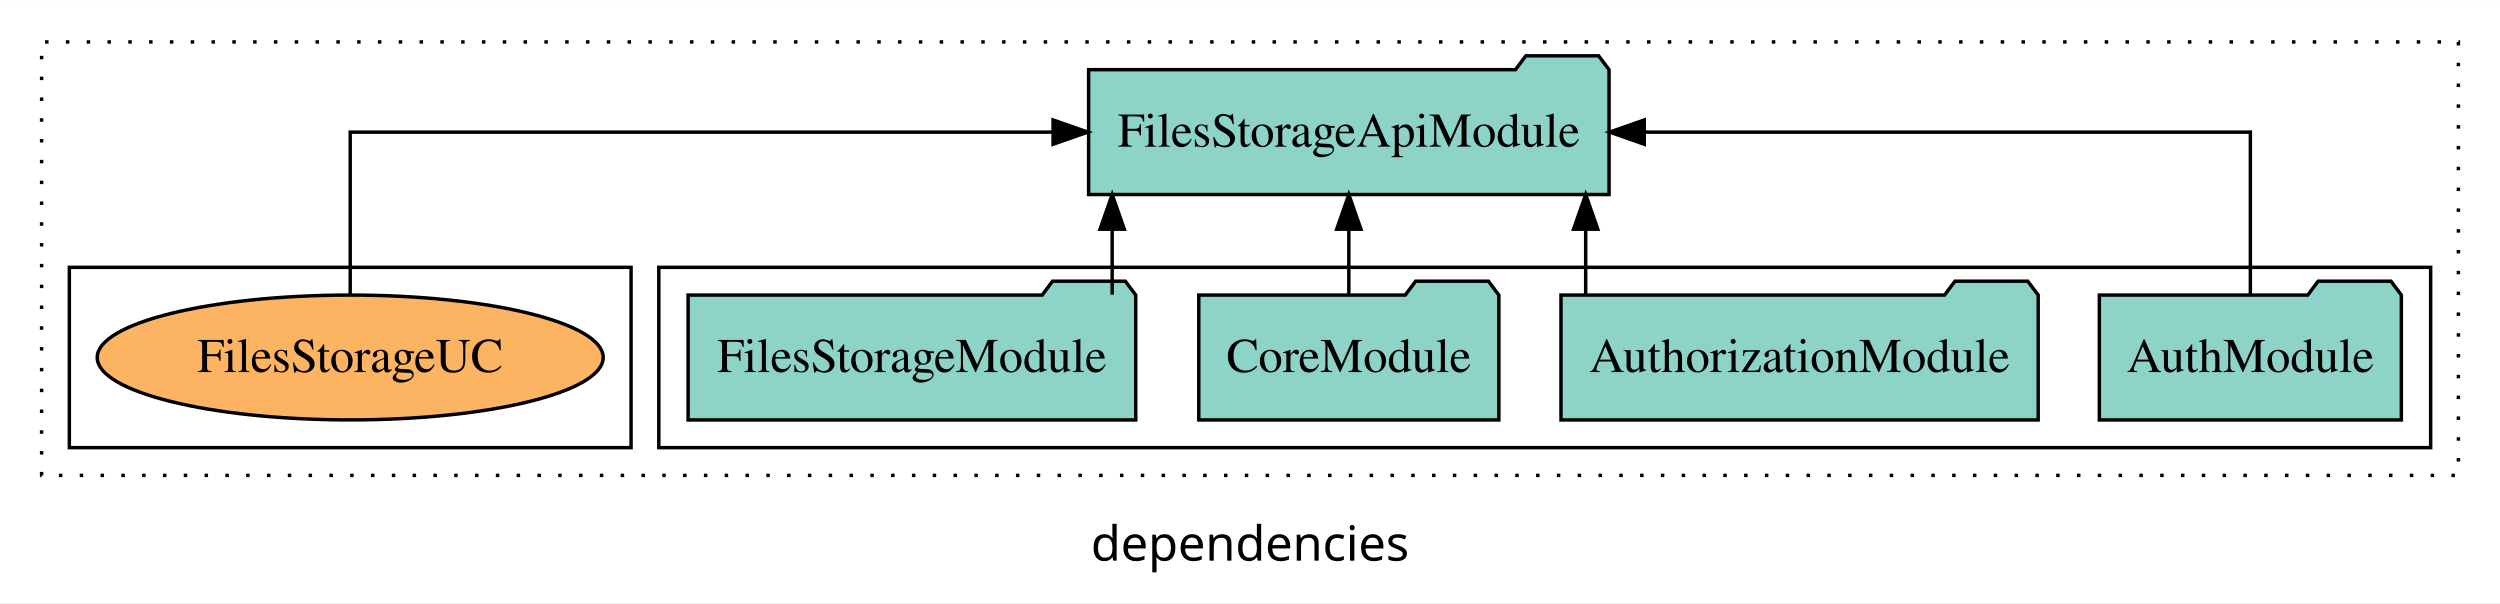
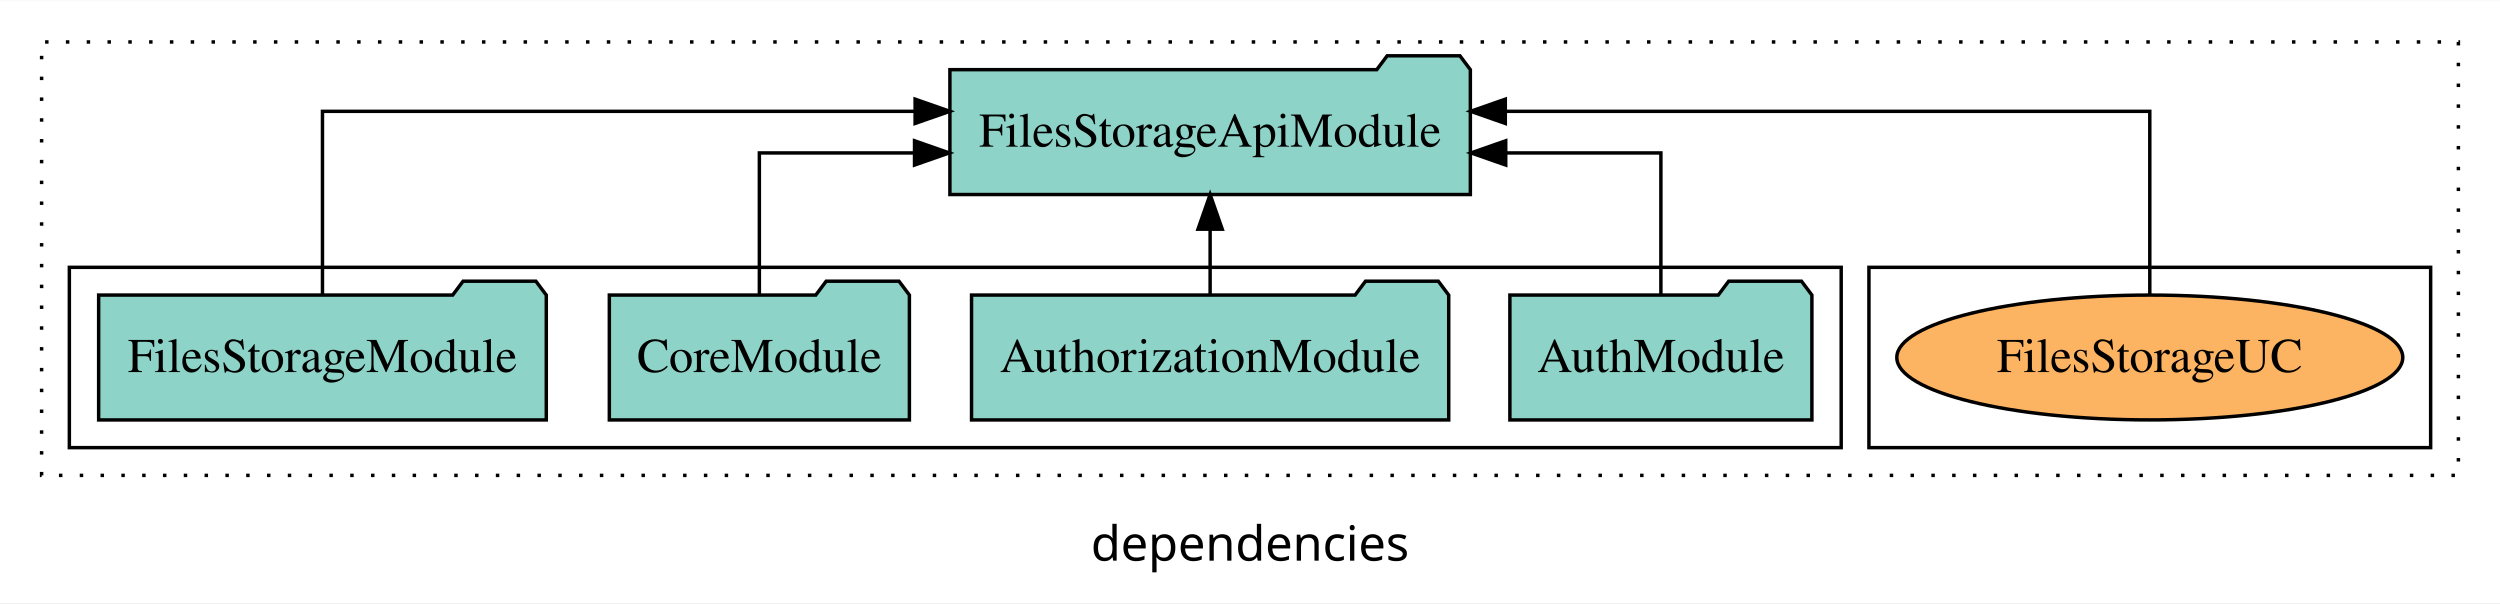
<svg xmlns="http://www.w3.org/2000/svg" width="721pt" height="174pt" viewBox="0.00 0.00 721.00 173.80">
  <g id="graph0" class="graph" transform="scale(1 1) rotate(0) translate(4 169.8)">
    <polygon fill="white" stroke="transparent" points="-4,4 -4,-169.8 717,-169.8 717,4 -4,4" />
    <text text-anchor="middle" x="356.5" y="-8.2" font-family="sans-serif" font-size="14.00">dependencies</text>
    <g id="clust1" class="cluster">
      <polygon fill="none" stroke="black" stroke-dasharray="1,5" points="8,-32.8 8,-157.8 705,-157.8 705,-32.8 8,-32.8" />
    </g>
+     <g id="clust6" class="cluster">
+       <polygon fill="none" stroke="black" points="535,-40.8 535,-92.8 697,-92.8 697,-40.8 535,-40.8" />
+     </g>
    <g id="clust3" class="cluster">
-       <polygon fill="none" stroke="black" points="186,-40.8 186,-92.8 697,-92.8 697,-40.8 186,-40.8" />
-     </g>
-     <g id="clust6" class="cluster">
-       <polygon fill="none" stroke="black" points="16,-40.8 16,-92.8 178,-92.8 178,-40.8 16,-40.8" />
+       <polygon fill="none" stroke="black" points="16,-40.8 16,-92.8 527,-92.8 527,-40.8 16,-40.8" />
    </g>
    <g id="node1" class="node">
-       <polygon fill="#8dd3c7" stroke="black" points="688.55,-84.8 685.55,-88.8 664.55,-88.8 661.55,-84.8 601.45,-84.8 601.45,-48.8 688.55,-48.8 688.55,-84.8" />
-       <text text-anchor="middle" x="645" y="-62.6" font-family="Times,serif" font-size="14.00">AuthModule</text>
+       <polygon fill="#8dd3c7" stroke="black" points="518.55,-84.8 515.55,-88.8 494.55,-88.8 491.55,-84.8 431.45,-84.8 431.45,-48.8 518.55,-48.8 518.55,-84.8" />
+       <text text-anchor="middle" x="475" y="-62.6" font-family="Times,serif" font-size="14.00">AuthModule</text>
    </g>
    <g id="node5" class="node">
-       <polygon fill="#8dd3c7" stroke="black" points="460.05,-149.8 457.05,-153.8 436.05,-153.8 433.05,-149.8 309.95,-149.8 309.95,-113.8 460.05,-113.8 460.05,-149.8" />
-       <text text-anchor="middle" x="385" y="-127.6" font-family="Times,serif" font-size="14.00">FilesStorageApiModule</text>
+       <polygon fill="#8dd3c7" stroke="black" points="420.05,-149.8 417.05,-153.8 396.05,-153.8 393.05,-149.8 269.95,-149.8 269.95,-113.8 420.05,-113.8 420.05,-149.8" />
+       <text text-anchor="middle" x="345" y="-127.6" font-family="Times,serif" font-size="14.00">FilesStorageApiModule</text>
    </g>
    <g id="edge1" class="edge">
-       <path fill="none" stroke="black" d="M645,-84.91C645,-104.14 645,-131.8 645,-131.8 645,-131.8 470.2,-131.8 470.2,-131.8" />
-       <polygon fill="black" stroke="black" points="470.2,-128.3 460.2,-131.8 470.2,-135.3 470.2,-128.3" />
+       <path fill="none" stroke="black" d="M475,-84.82C475,-102.17 475,-125.8 475,-125.8 475,-125.8 430.25,-125.8 430.25,-125.8" />
+       <polygon fill="black" stroke="black" points="430.25,-122.3 420.25,-125.8 430.25,-129.3 430.25,-122.3" />
    </g>
    <g id="node2" class="node">
-       <polygon fill="#8dd3c7" stroke="black" points="583.81,-84.8 580.81,-88.8 559.81,-88.8 556.81,-84.8 446.19,-84.8 446.19,-48.8 583.81,-48.8 583.81,-84.8" />
-       <text text-anchor="middle" x="515" y="-62.6" font-family="Times,serif" font-size="14.00">AuthorizationModule</text>
+       <polygon fill="#8dd3c7" stroke="black" points="413.81,-84.8 410.81,-88.8 389.81,-88.8 386.81,-84.8 276.19,-84.8 276.19,-48.8 413.81,-48.8 413.81,-84.8" />
+       <text text-anchor="middle" x="345" y="-62.6" font-family="Times,serif" font-size="14.00">AuthorizationModule</text>
    </g>
    <g id="edge2" class="edge">
-       <path fill="none" stroke="black" d="M453.31,-84.91C453.31,-84.91 453.31,-103.79 453.31,-103.79" />
-       <polygon fill="black" stroke="black" points="449.81,-103.79 453.31,-113.79 456.81,-103.79 449.81,-103.79" />
+       <path fill="none" stroke="black" d="M345,-84.91C345,-84.91 345,-103.79 345,-103.79" />
+       <polygon fill="black" stroke="black" points="341.5,-103.79 345,-113.79 348.5,-103.79 341.5,-103.79" />
    </g>
    <g id="node3" class="node">
-       <polygon fill="#8dd3c7" stroke="black" points="428.27,-84.8 425.27,-88.8 404.27,-88.8 401.27,-84.8 341.73,-84.8 341.73,-48.8 428.27,-48.8 428.27,-84.8" />
-       <text text-anchor="middle" x="385" y="-62.6" font-family="Times,serif" font-size="14.00">CoreModule</text>
+       <polygon fill="#8dd3c7" stroke="black" points="258.27,-84.8 255.27,-88.8 234.27,-88.8 231.27,-84.8 171.73,-84.8 171.73,-48.8 258.27,-48.8 258.27,-84.8" />
+       <text text-anchor="middle" x="215" y="-62.6" font-family="Times,serif" font-size="14.00">CoreModule</text>
    </g>
    <g id="edge3" class="edge">
-       <path fill="none" stroke="black" d="M385,-84.91C385,-84.91 385,-103.79 385,-103.79" />
-       <polygon fill="black" stroke="black" points="381.5,-103.79 385,-113.79 388.5,-103.79 381.5,-103.79" />
+       <path fill="none" stroke="black" d="M215,-84.82C215,-102.17 215,-125.8 215,-125.8 215,-125.8 259.75,-125.8 259.75,-125.8" />
+       <polygon fill="black" stroke="black" points="259.75,-129.3 269.75,-125.8 259.75,-122.3 259.75,-129.3" />
    </g>
    <g id="node4" class="node">
-       <polygon fill="#8dd3c7" stroke="black" points="323.55,-84.8 320.55,-88.8 299.55,-88.8 296.55,-84.8 194.45,-84.8 194.45,-48.8 323.55,-48.8 323.55,-84.8" />
-       <text text-anchor="middle" x="259" y="-62.6" font-family="Times,serif" font-size="14.00">FilesStorageModule</text>
+       <polygon fill="#8dd3c7" stroke="black" points="153.55,-84.8 150.55,-88.8 129.55,-88.8 126.55,-84.8 24.45,-84.8 24.45,-48.8 153.55,-48.8 153.55,-84.8" />
+       <text text-anchor="middle" x="89" y="-62.6" font-family="Times,serif" font-size="14.00">FilesStorageModule</text>
    </g>
    <g id="edge4" class="edge">
-       <path fill="none" stroke="black" d="M316.75,-84.91C316.75,-84.91 316.75,-103.79 316.75,-103.79" />
-       <polygon fill="black" stroke="black" points="313.25,-103.79 316.75,-113.79 320.25,-103.79 313.25,-103.79" />
+       <path fill="none" stroke="black" d="M89,-85.08C89,-106.12 89,-137.8 89,-137.8 89,-137.8 259.92,-137.8 259.92,-137.8" />
+       <polygon fill="black" stroke="black" points="259.92,-141.3 269.92,-137.8 259.92,-134.3 259.92,-141.3" />
    </g>
    <g id="node6" class="node">
-       <ellipse fill="#fdb462" stroke="black" cx="97" cy="-66.8" rx="72.96" ry="18" />
-       <text text-anchor="middle" x="97" y="-62.6" font-family="Times,serif" font-size="14.00">FilesStorageUC</text>
+       <ellipse fill="#fdb462" stroke="black" cx="616" cy="-66.8" rx="72.96" ry="18" />
+       <text text-anchor="middle" x="616" y="-62.6" font-family="Times,serif" font-size="14.00">FilesStorageUC</text>
    </g>
    <g id="edge5" class="edge">
-       <path fill="none" stroke="black" d="M97,-84.91C97,-104.14 97,-131.8 97,-131.8 97,-131.8 299.71,-131.8 299.71,-131.8" />
-       <polygon fill="black" stroke="black" points="299.71,-135.3 309.71,-131.8 299.71,-128.3 299.71,-135.3" />
+       <path fill="none" stroke="black" d="M616,-85.08C616,-106.12 616,-137.8 616,-137.8 616,-137.8 430.13,-137.8 430.13,-137.8" />
+       <polygon fill="black" stroke="black" points="430.13,-134.3 420.13,-137.8 430.13,-141.3 430.13,-134.3" />
    </g>
  </g>
</svg>
